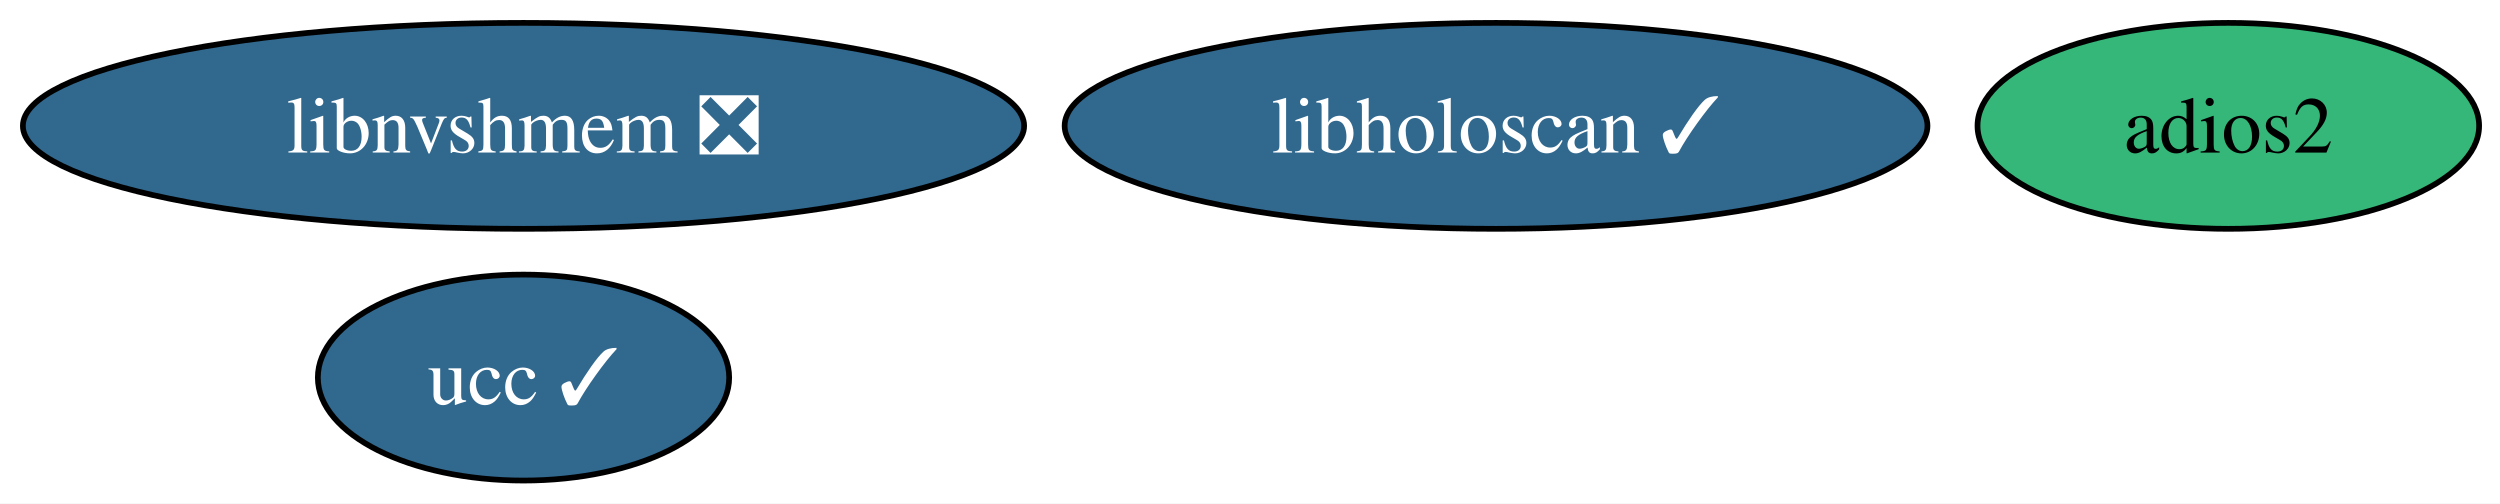
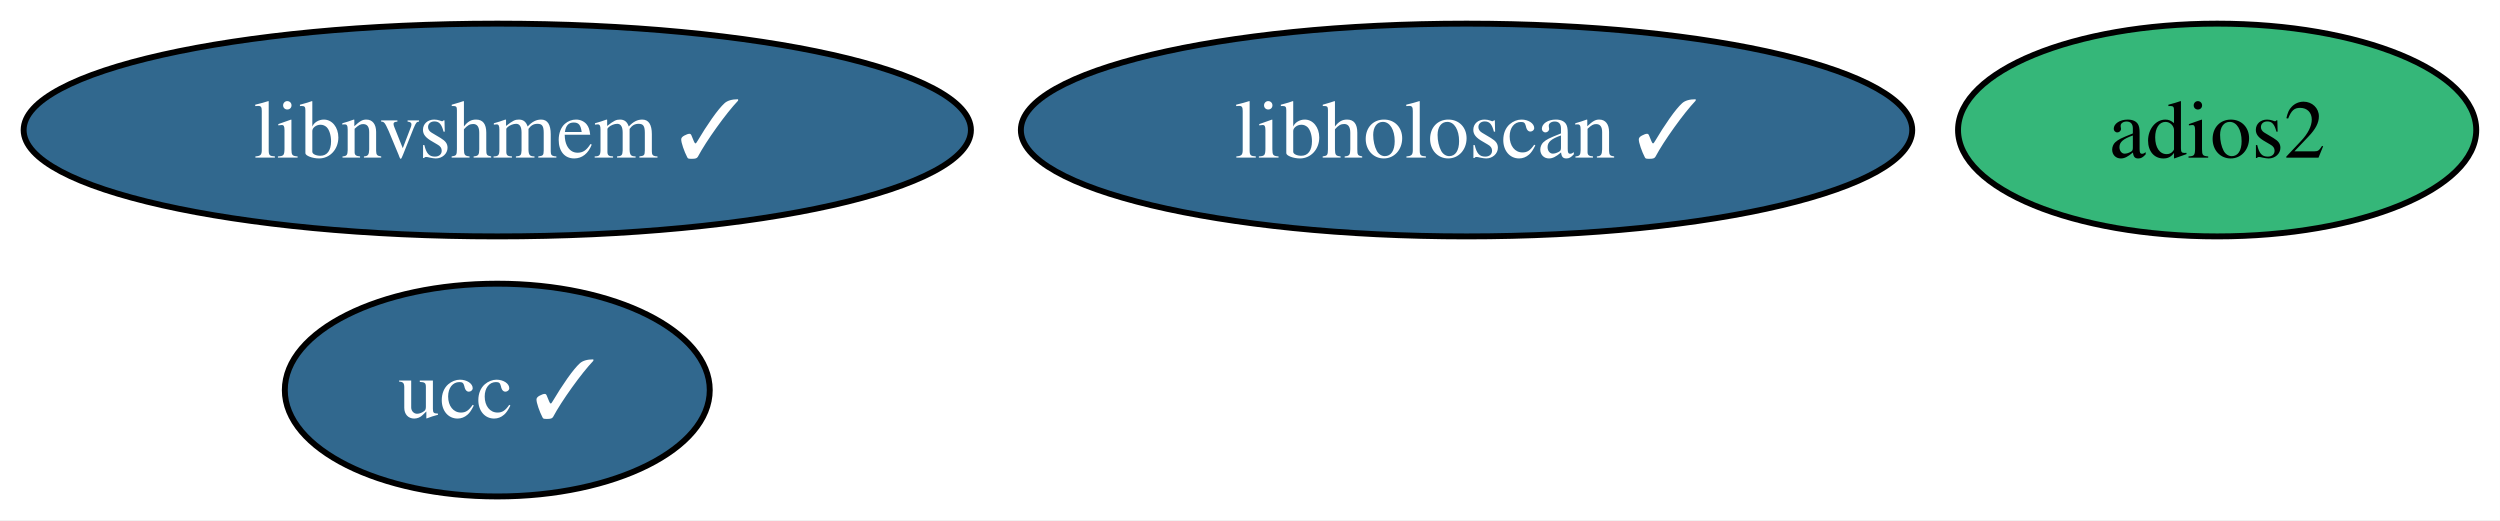
- <svg xmlns="http://www.w3.org/2000/svg" xmlns:xlink="http://www.w3.org/1999/xlink" width="437pt" height="88pt" viewBox="0.00 0.00 437.00 88.00">
+ <svg xmlns="http://www.w3.org/2000/svg" xmlns:xlink="http://www.w3.org/1999/xlink" width="423pt" height="88pt" viewBox="0.00 0.00 423.00 88.00">
  <g id="graph0" class="graph" transform="scale(1 1) rotate(0) translate(4 84)">
-     <polygon fill="white" stroke="none" points="-4,4 -4,-84 433.35,-84 433.35,4 -4,4" />
+     <polygon fill="white" stroke="none" points="-4,4 -4,-84 418.99,-84 418.99,4 -4,4" />
    <g id="node1" class="node">
      <g id="a_node1">
        <a xlink:href="https://github.com/conda-forge/adios2-feedstock" xlink:title="adios2">
-           <ellipse fill="#35b779" stroke="black" cx="385.51" cy="-62" rx="43.84" ry="18" />
-           <text xml:space="preserve" text-anchor="middle" x="385.51" y="-57.33" font-family="Times,serif" font-size="14.00">adios2</text>
+           <ellipse fill="#35b779" stroke="black" cx="371.14" cy="-62" rx="43.84" ry="18" />
+           <text xml:space="preserve" text-anchor="middle" x="371.14" y="-57.33" font-family="Times,serif" font-size="14.00">adios2</text>
        </a>
      </g>
    </g>
    <g id="node2" class="node">
      <g id="a_node2">
        <a xlink:href="https://github.com/conda-forge/ucc-feedstock/pull/40" xlink:title="ucc ✓">
-           <ellipse fill="#31688e" stroke="black" cx="87.51" cy="-18" rx="35.95" ry="18" />
-           <text xml:space="preserve" text-anchor="middle" x="87.51" y="-13.32" font-family="Times,serif" font-size="14.00" fill="white">ucc ✓</text>
+           <ellipse fill="#31688e" stroke="black" cx="80.14" cy="-18" rx="35.95" ry="18" />
+           <text xml:space="preserve" text-anchor="middle" x="80.14" y="-13.32" font-family="Times,serif" font-size="14.00" fill="white">ucc ✓</text>
        </a>
      </g>
    </g>
    <g id="node3" class="node">
      <g id="a_node3">
-         <a xlink:href="https://github.com/conda-forge/libnvshmem-feedstock/pull/38" xlink:title="libnvshmem ❎">
-           <ellipse fill="#31688e" stroke="black" cx="87.51" cy="-62" rx="87.51" ry="18" />
-           <text xml:space="preserve" text-anchor="middle" x="87.51" y="-57.33" font-family="Times,serif" font-size="14.00" fill="white">libnvshmem ❎</text>
+         <a xlink:href="https://github.com/conda-forge/libnvshmem-feedstock/pull/38" xlink:title="libnvshmem ✓">
+           <ellipse fill="#31688e" stroke="black" cx="80.14" cy="-62" rx="80.14" ry="18" />
+           <text xml:space="preserve" text-anchor="middle" x="80.14" y="-57.33" font-family="Times,serif" font-size="14.00" fill="white">libnvshmem ✓</text>
        </a>
      </g>
    </g>
    <g id="node4" class="node">
      <g id="a_node4">
        <a xlink:href="https://github.com/conda-forge/libholoscan-feedstock/pull/16" xlink:title="libholoscan ✓">
-           <ellipse fill="#31688e" stroke="black" cx="257.51" cy="-62" rx="75.41" ry="18" />
-           <text xml:space="preserve" text-anchor="middle" x="257.51" y="-57.33" font-family="Times,serif" font-size="14.00" fill="white">libholoscan ✓</text>
+           <ellipse fill="#31688e" stroke="black" cx="244.14" cy="-62" rx="75.41" ry="18" />
+           <text xml:space="preserve" text-anchor="middle" x="244.14" y="-57.33" font-family="Times,serif" font-size="14.00" fill="white">libholoscan ✓</text>
        </a>
      </g>
    </g>
  </g>
</svg>
